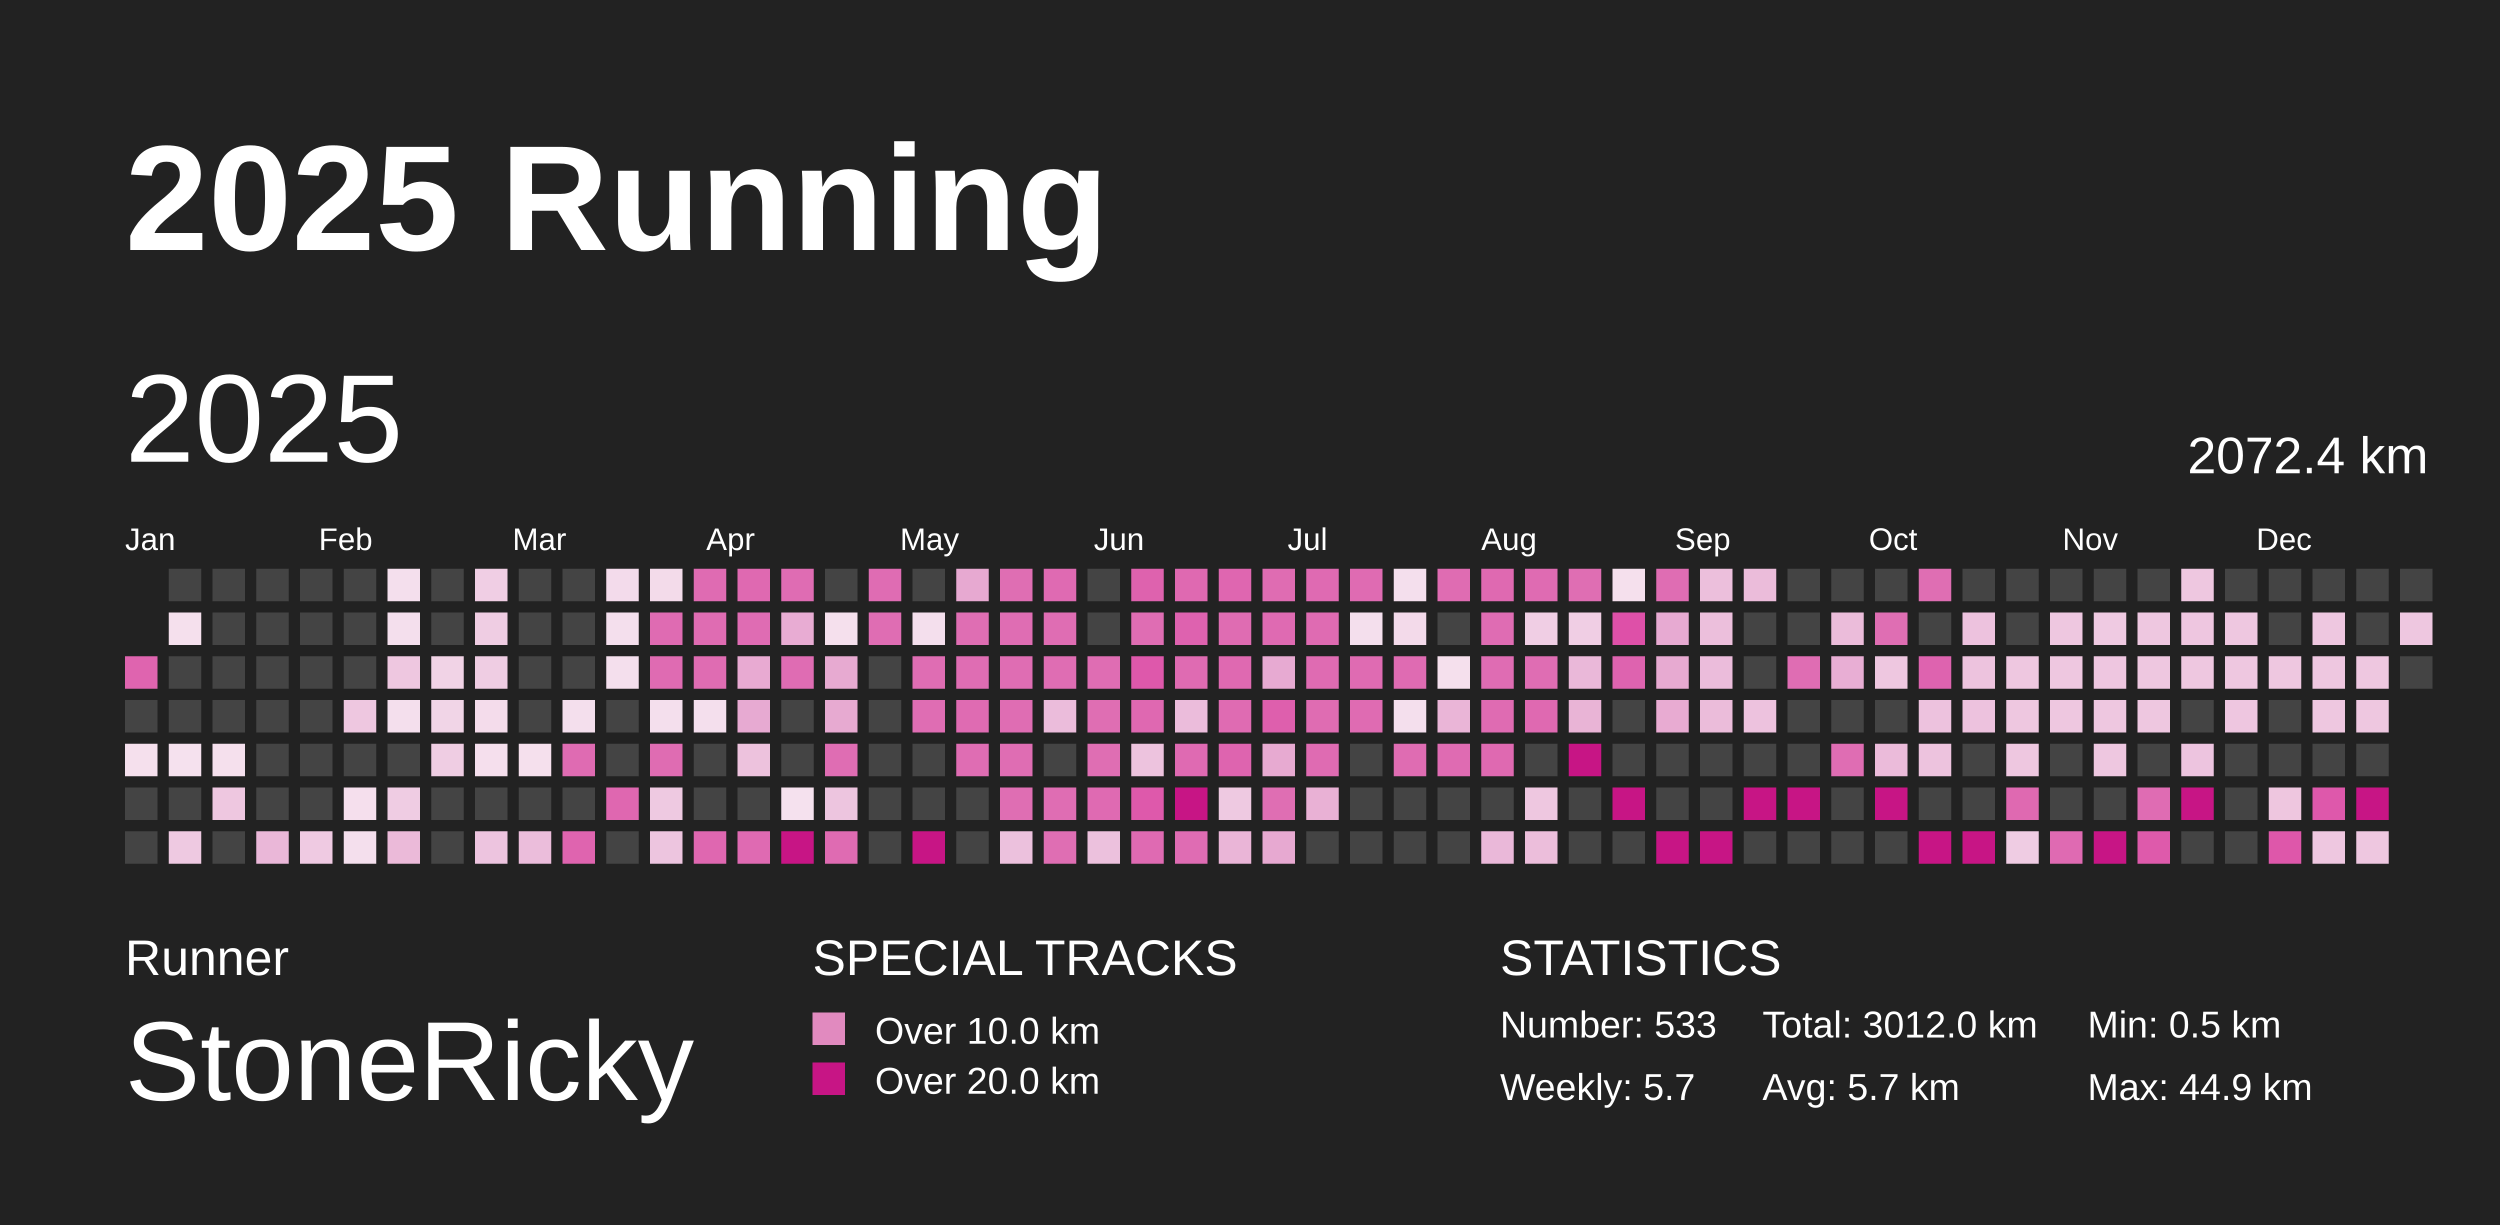
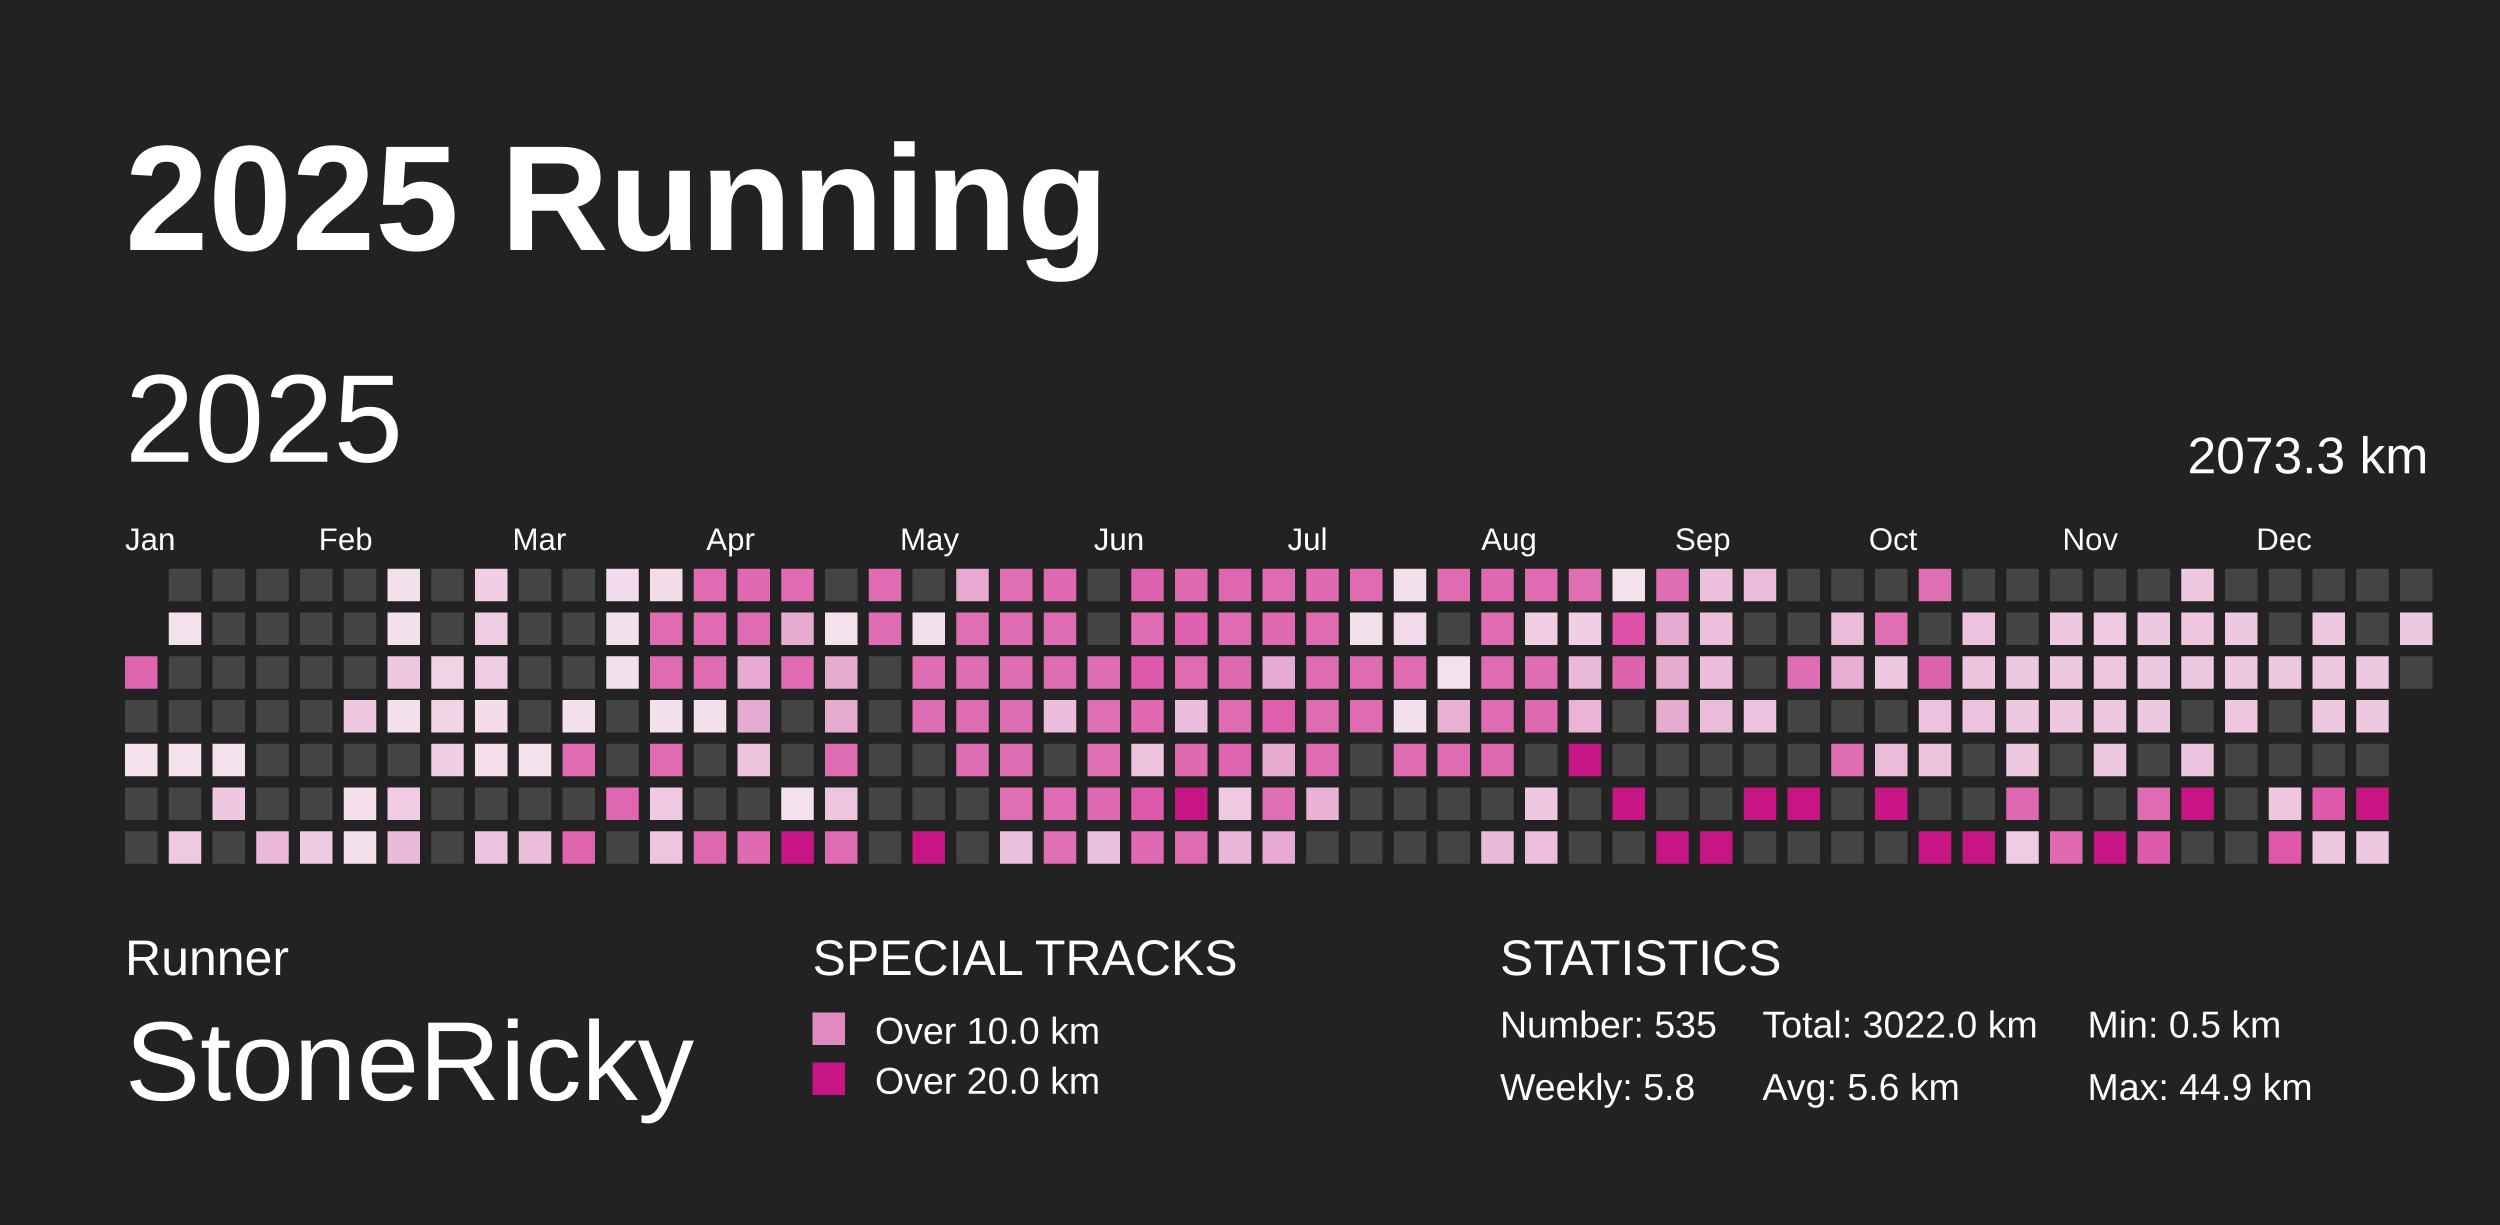
<svg xmlns="http://www.w3.org/2000/svg" baseProfile="full" height="98mm" version="1.1" viewBox="0,0,200,98" width="200mm">
  <defs />
  <rect fill="#222222" height="98" width="200" x="0" y="0" />
  <text fill="#FFFFFF" style="font-size:12px; font-family:Arial; font-weight:bold;" x="10" y="20">2025 Running</text>
  <text fill="#FFFFFF" style="font-size:4px; font-family:Arial" x="10" y="78">Runner</text>
  <text fill="#FFFFFF" style="font-size:9px; font-family:Arial" x="10" y="88">StoneRicky</text>
  <text fill="#FFFFFF" style="font-size:4px; font-family:Arial" x="65" y="78">SPECIAL TRACKS</text>
  <rect fill="#E18ABF" height="2.6" width="2.6" x="65" y="81" />
  <text fill="#FFFFFF" style="font-size:3px; font-family:Arial" x="70" y="83.5">Over 10.0 km</text>
  <rect fill="#C71585" height="2.6" width="2.6" x="65" y="85" />
  <text fill="#FFFFFF" style="font-size:3px; font-family:Arial" x="70" y="87.5">Over 20.0 km</text>
  <text fill="#FFFFFF" style="font-size:4px; font-family:Arial" x="120" y="78">STATISTICS</text>
-   <text fill="#FFFFFF" style="font-size:3px; font-family:Arial" x="120" y="83">Number: 533</text>
-   <text fill="#FFFFFF" style="font-size:3px; font-family:Arial" x="120" y="88">Weekly: 5.7</text>
-   <text fill="#FFFFFF" style="font-size:3px; font-family:Arial" x="141" y="83">Total: 3012.0 km</text>
-   <text fill="#FFFFFF" style="font-size:3px; font-family:Arial" x="141" y="88">Avg: 5.7 km</text>
+   <text fill="#FFFFFF" style="font-size:3px; font-family:Arial" x="120" y="83">Number: 535</text>
+   <text fill="#FFFFFF" style="font-size:3px; font-family:Arial" x="120" y="88">Weekly: 5.8</text>
+   <text fill="#FFFFFF" style="font-size:3px; font-family:Arial" x="141" y="83">Total: 3022.0 km</text>
+   <text fill="#FFFFFF" style="font-size:3px; font-family:Arial" x="141" y="88">Avg: 5.6 km</text>
  <text fill="#FFFFFF" style="font-size:3px; font-family:Arial" x="167" y="83">Min: 0.5 km</text>
  <text fill="#FFFFFF" style="font-size:3px; font-family:Arial" x="167" y="88">Max: 44.9 km</text>
  <text dominant-baseline="hanging" fill="#FFFFFF" style="font-size:10.0px; font-family:Arial;" x="10" y="30">2025</text>
-   <text dominant-baseline="hanging" fill="#FFFFFF" style="font-size:4.125px; font-family:Arial;" x="175" y="35">2072.4 km</text>
+   <text dominant-baseline="hanging" fill="#FFFFFF" style="font-size:4.125px; font-family:Arial;" x="175" y="35">2073.3 km</text>
  <text fill="#FFFFFF" style="font-size:2.5px; font-family:Arial" x="10.0" y="44">Jan</text>
  <text fill="#FFFFFF" style="font-size:2.5px; font-family:Arial" x="25.5" y="44">Feb</text>
  <text fill="#FFFFFF" style="font-size:2.5px; font-family:Arial" x="41.0" y="44">Mar</text>
  <text fill="#FFFFFF" style="font-size:2.5px; font-family:Arial" x="56.5" y="44">Apr</text>
  <text fill="#FFFFFF" style="font-size:2.5px; font-family:Arial" x="72.0" y="44">May</text>
  <text fill="#FFFFFF" style="font-size:2.5px; font-family:Arial" x="87.5" y="44">Jun</text>
  <text fill="#FFFFFF" style="font-size:2.5px; font-family:Arial" x="103.0" y="44">Jul</text>
  <text fill="#FFFFFF" style="font-size:2.5px; font-family:Arial" x="118.5" y="44">Aug</text>
  <text fill="#FFFFFF" style="font-size:2.5px; font-family:Arial" x="134.0" y="44">Sep</text>
  <text fill="#FFFFFF" style="font-size:2.5px; font-family:Arial" x="149.5" y="44">Oct</text>
  <text fill="#FFFFFF" style="font-size:2.5px; font-family:Arial" x="165.0" y="44">Nov</text>
  <text fill="#FFFFFF" style="font-size:2.5px; font-family:Arial" x="180.5" y="44">Dec</text>
  <rect fill="#df64af" height="2.6" width="2.6" x="10.0" y="52.5" />
  <rect fill="#444444" height="2.6" width="2.6" x="10.0" y="56.0" />
  <rect fill="#f5e0ed" height="2.6" width="2.6" x="10.0" y="59.5" />
  <rect fill="#444444" height="2.6" width="2.6" x="10.0" y="63.0" />
  <rect fill="#444444" height="2.6" width="2.6" x="10.0" y="66.5" />
  <rect fill="#444444" height="2.6" width="2.6" x="13.5" y="45.5" />
  <rect fill="#f5e0ed" height="2.6" width="2.6" x="13.5" y="49.0" />
  <rect fill="#444444" height="2.6" width="2.6" x="13.5" y="52.5" />
  <rect fill="#444444" height="2.6" width="2.6" x="13.5" y="56.0" />
  <rect fill="#f5e1ee" height="2.6" width="2.6" x="13.5" y="59.5" />
  <rect fill="#444444" height="2.6" width="2.6" x="13.5" y="63.0" />
  <rect fill="#eec9e1" height="2.6" width="2.6" x="13.5" y="66.5" />
  <rect fill="#444444" height="2.6" width="2.6" x="17.0" y="45.5" />
  <rect fill="#444444" height="2.6" width="2.6" x="17.0" y="49.0" />
  <rect fill="#444444" height="2.6" width="2.6" x="17.0" y="52.5" />
  <rect fill="#444444" height="2.6" width="2.6" x="17.0" y="56.0" />
  <rect fill="#f5e0ed" height="2.6" width="2.6" x="17.0" y="59.5" />
  <rect fill="#eec7e0" height="2.6" width="2.6" x="17.0" y="63.0" />
  <rect fill="#444444" height="2.6" width="2.6" x="17.0" y="66.5" />
  <rect fill="#444444" height="2.6" width="2.6" x="20.5" y="45.5" />
  <rect fill="#444444" height="2.6" width="2.6" x="20.5" y="49.0" />
  <rect fill="#444444" height="2.6" width="2.6" x="20.5" y="52.5" />
  <rect fill="#444444" height="2.6" width="2.6" x="20.5" y="56.0" />
  <rect fill="#444444" height="2.6" width="2.6" x="20.5" y="59.5" />
  <rect fill="#444444" height="2.6" width="2.6" x="20.5" y="63.0" />
  <rect fill="#eab7d8" height="2.6" width="2.6" x="20.5" y="66.5" />
  <rect fill="#444444" height="2.6" width="2.6" x="24.0" y="45.5" />
  <rect fill="#444444" height="2.6" width="2.6" x="24.0" y="49.0" />
  <rect fill="#444444" height="2.6" width="2.6" x="24.0" y="52.5" />
  <rect fill="#444444" height="2.6" width="2.6" x="24.0" y="56.0" />
  <rect fill="#444444" height="2.6" width="2.6" x="24.0" y="59.5" />
  <rect fill="#444444" height="2.6" width="2.6" x="24.0" y="63.0" />
  <rect fill="#efcae2" height="2.6" width="2.6" x="24.0" y="66.5" />
  <rect fill="#444444" height="2.6" width="2.6" x="27.5" y="45.5" />
  <rect fill="#444444" height="2.6" width="2.6" x="27.5" y="49.0" />
  <rect fill="#444444" height="2.6" width="2.6" x="27.5" y="52.5" />
  <rect fill="#eec7e0" height="2.6" width="2.6" x="27.5" y="56.0" />
  <rect fill="#444444" height="2.6" width="2.6" x="27.5" y="59.5" />
  <rect fill="#f5dfed" height="2.6" width="2.6" x="27.5" y="63.0" />
  <rect fill="#f4dfed" height="2.6" width="2.6" x="27.5" y="66.5" />
  <rect fill="#f4dfed" height="2.6" width="2.6" x="31.0" y="45.5" />
  <rect fill="#f4dfed" height="2.6" width="2.6" x="31.0" y="49.0" />
  <rect fill="#eec7e0" height="2.6" width="2.6" x="31.0" y="52.5" />
  <rect fill="#f4dfed" height="2.6" width="2.6" x="31.0" y="56.0" />
  <rect fill="#444444" height="2.6" width="2.6" x="31.0" y="59.5" />
  <rect fill="#efcce3" height="2.6" width="2.6" x="31.0" y="63.0" />
  <rect fill="#ebbad9" height="2.6" width="2.6" x="31.0" y="66.5" />
  <rect fill="#444444" height="2.6" width="2.6" x="34.5" y="45.5" />
  <rect fill="#444444" height="2.6" width="2.6" x="34.5" y="49.0" />
  <rect fill="#f1d3e6" height="2.6" width="2.6" x="34.5" y="52.5" />
  <rect fill="#f1d5e7" height="2.6" width="2.6" x="34.5" y="56.0" />
  <rect fill="#efcde3" height="2.6" width="2.6" x="34.5" y="59.5" />
  <rect fill="#444444" height="2.6" width="2.6" x="34.5" y="63.0" />
  <rect fill="#444444" height="2.6" width="2.6" x="34.5" y="66.5" />
  <rect fill="#f0cee4" height="2.6" width="2.6" x="38.0" y="45.5" />
  <rect fill="#efcde3" height="2.6" width="2.6" x="38.0" y="49.0" />
  <rect fill="#efcde3" height="2.6" width="2.6" x="38.0" y="52.5" />
  <rect fill="#f4dceb" height="2.6" width="2.6" x="38.0" y="56.0" />
  <rect fill="#f5dfed" height="2.6" width="2.6" x="38.0" y="59.5" />
  <rect fill="#444444" height="2.6" width="2.6" x="38.0" y="63.0" />
  <rect fill="#edc4df" height="2.6" width="2.6" x="38.0" y="66.5" />
  <rect fill="#444444" height="2.6" width="2.6" x="41.5" y="45.5" />
  <rect fill="#444444" height="2.6" width="2.6" x="41.5" y="49.0" />
  <rect fill="#444444" height="2.6" width="2.6" x="41.5" y="52.5" />
  <rect fill="#444444" height="2.6" width="2.6" x="41.5" y="56.0" />
  <rect fill="#f5e0ed" height="2.6" width="2.6" x="41.5" y="59.5" />
  <rect fill="#444444" height="2.6" width="2.6" x="41.5" y="63.0" />
  <rect fill="#ebbddb" height="2.6" width="2.6" x="41.5" y="66.5" />
  <rect fill="#444444" height="2.6" width="2.6" x="45.0" y="45.5" />
  <rect fill="#444444" height="2.6" width="2.6" x="45.0" y="49.0" />
  <rect fill="#444444" height="2.6" width="2.6" x="45.0" y="52.5" />
  <rect fill="#f4dfed" height="2.6" width="2.6" x="45.0" y="56.0" />
  <rect fill="#df6bb2" height="2.6" width="2.6" x="45.0" y="59.5" />
  <rect fill="#444444" height="2.6" width="2.6" x="45.0" y="63.0" />
  <rect fill="#df64af" height="2.6" width="2.6" x="45.0" y="66.5" />
  <rect fill="#f3dbeb" height="2.6" width="2.6" x="48.5" y="45.5" />
  <rect fill="#f4dfed" height="2.6" width="2.6" x="48.5" y="49.0" />
  <rect fill="#f4dfed" height="2.6" width="2.6" x="48.5" y="52.5" />
  <rect fill="#444444" height="2.6" width="2.6" x="48.5" y="56.0" />
  <rect fill="#444444" height="2.6" width="2.6" x="48.5" y="59.5" />
  <rect fill="#df67b0" height="2.6" width="2.6" x="48.5" y="63.0" />
  <rect fill="#444444" height="2.6" width="2.6" x="48.5" y="66.5" />
  <rect fill="#f3dbea" height="2.6" width="2.6" x="52.0" y="45.5" />
  <rect fill="#df6bb2" height="2.6" width="2.6" x="52.0" y="49.0" />
  <rect fill="#df6bb2" height="2.6" width="2.6" x="52.0" y="52.5" />
  <rect fill="#f4dfed" height="2.6" width="2.6" x="52.0" y="56.0" />
  <rect fill="#df6cb2" height="2.6" width="2.6" x="52.0" y="59.5" />
  <rect fill="#eec9e1" height="2.6" width="2.6" x="52.0" y="63.0" />
  <rect fill="#edc5df" height="2.6" width="2.6" x="52.0" y="66.5" />
  <rect fill="#df6bb2" height="2.6" width="2.6" x="55.5" y="45.5" />
  <rect fill="#df6cb2" height="2.6" width="2.6" x="55.5" y="49.0" />
  <rect fill="#df6cb2" height="2.6" width="2.6" x="55.5" y="52.5" />
  <rect fill="#f4dfed" height="2.6" width="2.6" x="55.5" y="56.0" />
  <rect fill="#444444" height="2.6" width="2.6" x="55.5" y="59.5" />
  <rect fill="#444444" height="2.6" width="2.6" x="55.5" y="63.0" />
  <rect fill="#df67b0" height="2.6" width="2.6" x="55.5" y="66.5" />
  <rect fill="#df69b1" height="2.6" width="2.6" x="59.0" y="45.5" />
  <rect fill="#df6cb3" height="2.6" width="2.6" x="59.0" y="49.0" />
  <rect fill="#e8aad2" height="2.6" width="2.6" x="59.0" y="52.5" />
  <rect fill="#e7aad2" height="2.6" width="2.6" x="59.0" y="56.0" />
  <rect fill="#edc2dd" height="2.6" width="2.6" x="59.0" y="59.5" />
  <rect fill="#444444" height="2.6" width="2.6" x="59.0" y="63.0" />
  <rect fill="#df6ab2" height="2.6" width="2.6" x="59.0" y="66.5" />
  <rect fill="#df6cb3" height="2.6" width="2.6" x="62.5" y="45.5" />
  <rect fill="#e8acd3" height="2.6" width="2.6" x="62.5" y="49.0" />
  <rect fill="#df6cb3" height="2.6" width="2.6" x="62.5" y="52.5" />
  <rect fill="#444444" height="2.6" width="2.6" x="62.5" y="56.0" />
  <rect fill="#444444" height="2.6" width="2.6" x="62.5" y="59.5" />
  <rect fill="#f5e1ee" height="2.6" width="2.6" x="62.5" y="63.0" />
  <rect fill="#C71585" height="2.6" width="2.6" x="62.5" y="66.5" />
  <rect fill="#444444" height="2.6" width="2.6" x="66.0" y="45.5" />
  <rect fill="#f5e0ed" height="2.6" width="2.6" x="66.0" y="49.0" />
  <rect fill="#e7aad1" height="2.6" width="2.6" x="66.0" y="52.5" />
  <rect fill="#e7aad1" height="2.6" width="2.6" x="66.0" y="56.0" />
  <rect fill="#df6db3" height="2.6" width="2.6" x="66.0" y="59.5" />
  <rect fill="#edc5df" height="2.6" width="2.6" x="66.0" y="63.0" />
  <rect fill="#df6bb2" height="2.6" width="2.6" x="66.0" y="66.5" />
  <rect fill="#df6cb3" height="2.6" width="2.6" x="69.5" y="45.5" />
  <rect fill="#df6db3" height="2.6" width="2.6" x="69.5" y="49.0" />
  <rect fill="#444444" height="2.6" width="2.6" x="69.5" y="52.5" />
  <rect fill="#444444" height="2.6" width="2.6" x="69.5" y="56.0" />
  <rect fill="#444444" height="2.6" width="2.6" x="69.5" y="59.5" />
  <rect fill="#444444" height="2.6" width="2.6" x="69.5" y="63.0" />
  <rect fill="#444444" height="2.6" width="2.6" x="69.5" y="66.5" />
  <rect fill="#444444" height="2.6" width="2.6" x="73.0" y="45.5" />
  <rect fill="#f4dfed" height="2.6" width="2.6" x="73.0" y="49.0" />
  <rect fill="#df6db3" height="2.6" width="2.6" x="73.0" y="52.5" />
  <rect fill="#df6db3" height="2.6" width="2.6" x="73.0" y="56.0" />
  <rect fill="#444444" height="2.6" width="2.6" x="73.0" y="59.5" />
  <rect fill="#444444" height="2.6" width="2.6" x="73.0" y="63.0" />
  <rect fill="#C71585" height="2.6" width="2.6" x="73.0" y="66.5" />
  <rect fill="#e7a9d1" height="2.6" width="2.6" x="76.5" y="45.5" />
  <rect fill="#df6eb3" height="2.6" width="2.6" x="76.5" y="49.0" />
  <rect fill="#df6db3" height="2.6" width="2.6" x="76.5" y="52.5" />
  <rect fill="#df6bb2" height="2.6" width="2.6" x="76.5" y="56.0" />
  <rect fill="#df6db3" height="2.6" width="2.6" x="76.5" y="59.5" />
  <rect fill="#444444" height="2.6" width="2.6" x="76.5" y="63.0" />
  <rect fill="#444444" height="2.6" width="2.6" x="76.5" y="66.5" />
  <rect fill="#df6eb3" height="2.6" width="2.6" x="80.0" y="45.5" />
  <rect fill="#df6db3" height="2.6" width="2.6" x="80.0" y="49.0" />
  <rect fill="#df6db3" height="2.6" width="2.6" x="80.0" y="52.5" />
  <rect fill="#df6db3" height="2.6" width="2.6" x="80.0" y="56.0" />
  <rect fill="#df6db3" height="2.6" width="2.6" x="80.0" y="59.5" />
  <rect fill="#df6eb3" height="2.6" width="2.6" x="80.0" y="63.0" />
  <rect fill="#ecc1dd" height="2.6" width="2.6" x="80.0" y="66.5" />
  <rect fill="#df6ab2" height="2.6" width="2.6" x="83.5" y="45.5" />
  <rect fill="#df6db3" height="2.6" width="2.6" x="83.5" y="49.0" />
  <rect fill="#df6db3" height="2.6" width="2.6" x="83.5" y="52.5" />
  <rect fill="#ebbcdb" height="2.6" width="2.6" x="83.5" y="56.0" />
  <rect fill="#444444" height="2.6" width="2.6" x="83.5" y="59.5" />
  <rect fill="#df6db3" height="2.6" width="2.6" x="83.5" y="63.0" />
  <rect fill="#df6eb3" height="2.6" width="2.6" x="83.5" y="66.5" />
  <rect fill="#444444" height="2.6" width="2.6" x="87.0" y="45.5" />
  <rect fill="#444444" height="2.6" width="2.6" x="87.0" y="49.0" />
  <rect fill="#df6db3" height="2.6" width="2.6" x="87.0" y="52.5" />
  <rect fill="#df6eb3" height="2.6" width="2.6" x="87.0" y="56.0" />
  <rect fill="#df6eb3" height="2.6" width="2.6" x="87.0" y="59.5" />
  <rect fill="#df6ab2" height="2.6" width="2.6" x="87.0" y="63.0" />
  <rect fill="#ecc1dd" height="2.6" width="2.6" x="87.0" y="66.5" />
  <rect fill="#de62ae" height="2.6" width="2.6" x="90.5" y="45.5" />
  <rect fill="#df6db3" height="2.6" width="2.6" x="90.5" y="49.0" />
  <rect fill="#de58ab" height="2.6" width="2.6" x="90.5" y="52.5" />
  <rect fill="#df68b1" height="2.6" width="2.6" x="90.5" y="56.0" />
  <rect fill="#edc3de" height="2.6" width="2.6" x="90.5" y="59.5" />
  <rect fill="#de59ab" height="2.6" width="2.6" x="90.5" y="63.0" />
  <rect fill="#df6ab2" height="2.6" width="2.6" x="90.5" y="66.5" />
  <rect fill="#df69b1" height="2.6" width="2.6" x="94.0" y="45.5" />
  <rect fill="#de62af" height="2.6" width="2.6" x="94.0" y="49.0" />
  <rect fill="#df6bb2" height="2.6" width="2.6" x="94.0" y="52.5" />
  <rect fill="#ebbcdb" height="2.6" width="2.6" x="94.0" y="56.0" />
  <rect fill="#df6ab2" height="2.6" width="2.6" x="94.0" y="59.5" />
  <rect fill="#C71585" height="2.6" width="2.6" x="94.0" y="63.0" />
  <rect fill="#df6cb3" height="2.6" width="2.6" x="94.0" y="66.5" />
  <rect fill="#df66b0" height="2.6" width="2.6" x="97.5" y="45.5" />
  <rect fill="#df6cb2" height="2.6" width="2.6" x="97.5" y="49.0" />
  <rect fill="#df69b1" height="2.6" width="2.6" x="97.5" y="52.5" />
  <rect fill="#df6bb2" height="2.6" width="2.6" x="97.5" y="56.0" />
  <rect fill="#de64af" height="2.6" width="2.6" x="97.5" y="59.5" />
  <rect fill="#eec9e1" height="2.6" width="2.6" x="97.5" y="63.0" />
  <rect fill="#eab5d7" height="2.6" width="2.6" x="97.5" y="66.5" />
  <rect fill="#df6cb2" height="2.6" width="2.6" x="101.0" y="45.5" />
  <rect fill="#df6ab2" height="2.6" width="2.6" x="101.0" y="49.0" />
  <rect fill="#e7aad2" height="2.6" width="2.6" x="101.0" y="52.5" />
  <rect fill="#de5fad" height="2.6" width="2.6" x="101.0" y="56.0" />
  <rect fill="#e7aad1" height="2.6" width="2.6" x="101.0" y="59.5" />
  <rect fill="#df6eb3" height="2.6" width="2.6" x="101.0" y="63.0" />
  <rect fill="#e7a9d1" height="2.6" width="2.6" x="101.0" y="66.5" />
  <rect fill="#df6ab2" height="2.6" width="2.6" x="104.5" y="45.5" />
  <rect fill="#df6bb2" height="2.6" width="2.6" x="104.5" y="49.0" />
  <rect fill="#df6bb2" height="2.6" width="2.6" x="104.5" y="52.5" />
  <rect fill="#df6cb2" height="2.6" width="2.6" x="104.5" y="56.0" />
  <rect fill="#df6bb2" height="2.6" width="2.6" x="104.5" y="59.5" />
  <rect fill="#e9b1d5" height="2.6" width="2.6" x="104.5" y="63.0" />
  <rect fill="#444444" height="2.6" width="2.6" x="104.5" y="66.5" />
  <rect fill="#df6bb2" height="2.6" width="2.6" x="108.0" y="45.5" />
  <rect fill="#f4dfed" height="2.6" width="2.6" x="108.0" y="49.0" />
  <rect fill="#df6bb2" height="2.6" width="2.6" x="108.0" y="52.5" />
  <rect fill="#df6bb2" height="2.6" width="2.6" x="108.0" y="56.0" />
  <rect fill="#444444" height="2.6" width="2.6" x="108.0" y="59.5" />
  <rect fill="#444444" height="2.6" width="2.6" x="108.0" y="63.0" />
  <rect fill="#444444" height="2.6" width="2.6" x="108.0" y="66.5" />
  <rect fill="#f4dfed" height="2.6" width="2.6" x="111.5" y="45.5" />
  <rect fill="#f3daea" height="2.6" width="2.6" x="111.5" y="49.0" />
  <rect fill="#df6bb2" height="2.6" width="2.6" x="111.5" y="52.5" />
  <rect fill="#f4dfed" height="2.6" width="2.6" x="111.5" y="56.0" />
  <rect fill="#df6cb2" height="2.6" width="2.6" x="111.5" y="59.5" />
  <rect fill="#444444" height="2.6" width="2.6" x="111.5" y="63.0" />
  <rect fill="#444444" height="2.6" width="2.6" x="111.5" y="66.5" />
  <rect fill="#df6cb2" height="2.6" width="2.6" x="115.0" y="45.5" />
  <rect fill="#444444" height="2.6" width="2.6" x="115.0" y="49.0" />
  <rect fill="#f5e0ed" height="2.6" width="2.6" x="115.0" y="52.5" />
-   <rect fill="#eab5d7" height="2.6" width="2.6" x="115.0" y="56.0" />
+   <rect fill="#e9b0d4" height="2.6" width="2.6" x="115.0" y="56.0" />
  <rect fill="#df6bb2" height="2.6" width="2.6" x="115.0" y="59.5" />
  <rect fill="#444444" height="2.6" width="2.6" x="115.0" y="63.0" />
  <rect fill="#444444" height="2.6" width="2.6" x="115.0" y="66.5" />
  <rect fill="#df69b1" height="2.6" width="2.6" x="118.5" y="45.5" />
  <rect fill="#df6cb3" height="2.6" width="2.6" x="118.5" y="49.0" />
  <rect fill="#df6cb3" height="2.6" width="2.6" x="118.5" y="52.5" />
  <rect fill="#df6bb2" height="2.6" width="2.6" x="118.5" y="56.0" />
  <rect fill="#df69b1" height="2.6" width="2.6" x="118.5" y="59.5" />
  <rect fill="#444444" height="2.6" width="2.6" x="118.5" y="63.0" />
  <rect fill="#eab8d9" height="2.6" width="2.6" x="118.5" y="66.5" />
  <rect fill="#df6bb2" height="2.6" width="2.6" x="122.0" y="45.5" />
  <rect fill="#f0cee4" height="2.6" width="2.6" x="122.0" y="49.0" />
  <rect fill="#df6db3" height="2.6" width="2.6" x="122.0" y="52.5" />
  <rect fill="#df69b1" height="2.6" width="2.6" x="122.0" y="56.0" />
  <rect fill="#444444" height="2.6" width="2.6" x="122.0" y="59.5" />
  <rect fill="#eec7e0" height="2.6" width="2.6" x="122.0" y="63.0" />
  <rect fill="#ecbedb" height="2.6" width="2.6" x="122.0" y="66.5" />
  <rect fill="#df6eb3" height="2.6" width="2.6" x="125.5" y="45.5" />
  <rect fill="#f0cee4" height="2.6" width="2.6" x="125.5" y="49.0" />
  <rect fill="#eab8d9" height="2.6" width="2.6" x="125.5" y="52.5" />
  <rect fill="#e9b4d6" height="2.6" width="2.6" x="125.5" y="56.0" />
  <rect fill="#C71585" height="2.6" width="2.6" x="125.5" y="59.5" />
  <rect fill="#444444" height="2.6" width="2.6" x="125.5" y="63.0" />
  <rect fill="#444444" height="2.6" width="2.6" x="125.5" y="66.5" />
  <rect fill="#f5e0ed" height="2.6" width="2.6" x="129.0" y="45.5" />
  <rect fill="#de50a8" height="2.6" width="2.6" x="129.0" y="49.0" />
  <rect fill="#de63af" height="2.6" width="2.6" x="129.0" y="52.5" />
  <rect fill="#444444" height="2.6" width="2.6" x="129.0" y="56.0" />
  <rect fill="#444444" height="2.6" width="2.6" x="129.0" y="59.5" />
  <rect fill="#C71585" height="2.6" width="2.6" x="129.0" y="63.0" />
  <rect fill="#444444" height="2.6" width="2.6" x="129.0" y="66.5" />
  <rect fill="#df6db3" height="2.6" width="2.6" x="132.5" y="45.5" />
  <rect fill="#e7aad2" height="2.6" width="2.6" x="132.5" y="49.0" />
  <rect fill="#e7aad1" height="2.6" width="2.6" x="132.5" y="52.5" />
  <rect fill="#e8abd2" height="2.6" width="2.6" x="132.5" y="56.0" />
  <rect fill="#444444" height="2.6" width="2.6" x="132.5" y="59.5" />
  <rect fill="#444444" height="2.6" width="2.6" x="132.5" y="63.0" />
  <rect fill="#C71585" height="2.6" width="2.6" x="132.5" y="66.5" />
  <rect fill="#ecbfdc" height="2.6" width="2.6" x="136.0" y="45.5" />
  <rect fill="#ecbfdc" height="2.6" width="2.6" x="136.0" y="49.0" />
  <rect fill="#ebbcdb" height="2.6" width="2.6" x="136.0" y="52.5" />
  <rect fill="#ebbcda" height="2.6" width="2.6" x="136.0" y="56.0" />
  <rect fill="#444444" height="2.6" width="2.6" x="136.0" y="59.5" />
  <rect fill="#444444" height="2.6" width="2.6" x="136.0" y="63.0" />
  <rect fill="#C71585" height="2.6" width="2.6" x="136.0" y="66.5" />
  <rect fill="#ebbcda" height="2.6" width="2.6" x="139.5" y="45.5" />
  <rect fill="#444444" height="2.6" width="2.6" x="139.5" y="49.0" />
  <rect fill="#444444" height="2.6" width="2.6" x="139.5" y="52.5" />
  <rect fill="#edc2de" height="2.6" width="2.6" x="139.5" y="56.0" />
  <rect fill="#444444" height="2.6" width="2.6" x="139.5" y="59.5" />
  <rect fill="#C71585" height="2.6" width="2.6" x="139.5" y="63.0" />
  <rect fill="#444444" height="2.6" width="2.6" x="139.5" y="66.5" />
  <rect fill="#444444" height="2.6" width="2.6" x="143.0" y="45.5" />
  <rect fill="#444444" height="2.6" width="2.6" x="143.0" y="49.0" />
  <rect fill="#df6db3" height="2.6" width="2.6" x="143.0" y="52.5" />
  <rect fill="#444444" height="2.6" width="2.6" x="143.0" y="56.0" />
  <rect fill="#444444" height="2.6" width="2.6" x="143.0" y="59.5" />
  <rect fill="#C71585" height="2.6" width="2.6" x="143.0" y="63.0" />
  <rect fill="#444444" height="2.6" width="2.6" x="143.0" y="66.5" />
  <rect fill="#444444" height="2.6" width="2.6" x="146.5" y="45.5" />
  <rect fill="#ebbcda" height="2.6" width="2.6" x="146.5" y="49.0" />
  <rect fill="#e8aed4" height="2.6" width="2.6" x="146.5" y="52.5" />
  <rect fill="#444444" height="2.6" width="2.6" x="146.5" y="56.0" />
  <rect fill="#df6db3" height="2.6" width="2.6" x="146.5" y="59.5" />
  <rect fill="#444444" height="2.6" width="2.6" x="146.5" y="63.0" />
  <rect fill="#444444" height="2.6" width="2.6" x="146.5" y="66.5" />
  <rect fill="#444444" height="2.6" width="2.6" x="150.0" y="45.5" />
  <rect fill="#df6eb3" height="2.6" width="2.6" x="150.0" y="49.0" />
  <rect fill="#eec7e0" height="2.6" width="2.6" x="150.0" y="52.5" />
  <rect fill="#444444" height="2.6" width="2.6" x="150.0" y="56.0" />
  <rect fill="#ebbbda" height="2.6" width="2.6" x="150.0" y="59.5" />
  <rect fill="#C71585" height="2.6" width="2.6" x="150.0" y="63.0" />
  <rect fill="#444444" height="2.6" width="2.6" x="150.0" y="66.5" />
  <rect fill="#df6eb3" height="2.6" width="2.6" x="153.5" y="45.5" />
  <rect fill="#444444" height="2.6" width="2.6" x="153.5" y="49.0" />
  <rect fill="#de63af" height="2.6" width="2.6" x="153.5" y="52.5" />
  <rect fill="#edc2de" height="2.6" width="2.6" x="153.5" y="56.0" />
  <rect fill="#edc3de" height="2.6" width="2.6" x="153.5" y="59.5" />
  <rect fill="#444444" height="2.6" width="2.6" x="153.5" y="63.0" />
  <rect fill="#C71585" height="2.6" width="2.6" x="153.5" y="66.5" />
  <rect fill="#444444" height="2.6" width="2.6" x="157.0" y="45.5" />
  <rect fill="#edc2de" height="2.6" width="2.6" x="157.0" y="49.0" />
  <rect fill="#edc3de" height="2.6" width="2.6" x="157.0" y="52.5" />
  <rect fill="#edc2de" height="2.6" width="2.6" x="157.0" y="56.0" />
  <rect fill="#444444" height="2.6" width="2.6" x="157.0" y="59.5" />
  <rect fill="#444444" height="2.6" width="2.6" x="157.0" y="63.0" />
  <rect fill="#C71585" height="2.6" width="2.6" x="157.0" y="66.5" />
  <rect fill="#444444" height="2.6" width="2.6" x="160.5" y="45.5" />
  <rect fill="#444444" height="2.6" width="2.6" x="160.5" y="49.0" />
  <rect fill="#eec7e0" height="2.6" width="2.6" x="160.5" y="52.5" />
  <rect fill="#eec7e0" height="2.6" width="2.6" x="160.5" y="56.0" />
  <rect fill="#eec7e0" height="2.6" width="2.6" x="160.5" y="59.5" />
  <rect fill="#df69b1" height="2.6" width="2.6" x="160.5" y="63.0" />
  <rect fill="#efcce3" height="2.6" width="2.6" x="160.5" y="66.5" />
  <rect fill="#444444" height="2.6" width="2.6" x="164.0" y="45.5" />
  <rect fill="#eec7e0" height="2.6" width="2.6" x="164.0" y="49.0" />
  <rect fill="#eec7e0" height="2.6" width="2.6" x="164.0" y="52.5" />
  <rect fill="#eec7e0" height="2.6" width="2.6" x="164.0" y="56.0" />
  <rect fill="#444444" height="2.6" width="2.6" x="164.0" y="59.5" />
  <rect fill="#444444" height="2.6" width="2.6" x="164.0" y="63.0" />
  <rect fill="#df6ab2" height="2.6" width="2.6" x="164.0" y="66.5" />
  <rect fill="#444444" height="2.6" width="2.6" x="167.5" y="45.5" />
  <rect fill="#efcae2" height="2.6" width="2.6" x="167.5" y="49.0" />
  <rect fill="#eec6e0" height="2.6" width="2.6" x="167.5" y="52.5" />
  <rect fill="#eec7e0" height="2.6" width="2.6" x="167.5" y="56.0" />
  <rect fill="#eec7e0" height="2.6" width="2.6" x="167.5" y="59.5" />
  <rect fill="#444444" height="2.6" width="2.6" x="167.5" y="63.0" />
  <rect fill="#C71585" height="2.6" width="2.6" x="167.5" y="66.5" />
  <rect fill="#444444" height="2.6" width="2.6" x="171.0" y="45.5" />
  <rect fill="#eec7e0" height="2.6" width="2.6" x="171.0" y="49.0" />
  <rect fill="#eec7e0" height="2.6" width="2.6" x="171.0" y="52.5" />
  <rect fill="#eec7e0" height="2.6" width="2.6" x="171.0" y="56.0" />
  <rect fill="#444444" height="2.6" width="2.6" x="171.0" y="59.5" />
  <rect fill="#df6cb3" height="2.6" width="2.6" x="171.0" y="63.0" />
  <rect fill="#de5aab" height="2.6" width="2.6" x="171.0" y="66.5" />
  <rect fill="#eec7e0" height="2.6" width="2.6" x="174.5" y="45.5" />
  <rect fill="#eec6e0" height="2.6" width="2.6" x="174.5" y="49.0" />
  <rect fill="#eec7e0" height="2.6" width="2.6" x="174.5" y="52.5" />
  <rect fill="#444444" height="2.6" width="2.6" x="174.5" y="56.0" />
  <rect fill="#edc4df" height="2.6" width="2.6" x="174.5" y="59.5" />
  <rect fill="#C71585" height="2.6" width="2.6" x="174.5" y="63.0" />
  <rect fill="#444444" height="2.6" width="2.6" x="174.5" y="66.5" />
  <rect fill="#444444" height="2.6" width="2.6" x="178.0" y="45.5" />
  <rect fill="#eec7e0" height="2.6" width="2.6" x="178.0" y="49.0" />
  <rect fill="#eec7e0" height="2.6" width="2.6" x="178.0" y="52.5" />
  <rect fill="#eec6e0" height="2.6" width="2.6" x="178.0" y="56.0" />
  <rect fill="#444444" height="2.6" width="2.6" x="178.0" y="59.5" />
  <rect fill="#444444" height="2.6" width="2.6" x="178.0" y="63.0" />
  <rect fill="#444444" height="2.6" width="2.6" x="178.0" y="66.5" />
  <rect fill="#444444" height="2.6" width="2.6" x="181.5" y="45.5" />
  <rect fill="#444444" height="2.6" width="2.6" x="181.5" y="49.0" />
  <rect fill="#eec7e0" height="2.6" width="2.6" x="181.5" y="52.5" />
  <rect fill="#444444" height="2.6" width="2.6" x="181.5" y="56.0" />
  <rect fill="#444444" height="2.6" width="2.6" x="181.5" y="59.5" />
  <rect fill="#eec6df" height="2.6" width="2.6" x="181.5" y="63.0" />
  <rect fill="#de57aa" height="2.6" width="2.6" x="181.5" y="66.5" />
  <rect fill="#444444" height="2.6" width="2.6" x="185.0" y="45.5" />
  <rect fill="#eec7e0" height="2.6" width="2.6" x="185.0" y="49.0" />
  <rect fill="#eec7e0" height="2.6" width="2.6" x="185.0" y="52.5" />
  <rect fill="#eec7e0" height="2.6" width="2.6" x="185.0" y="56.0" />
  <rect fill="#444444" height="2.6" width="2.6" x="185.0" y="59.5" />
  <rect fill="#de58ab" height="2.6" width="2.6" x="185.0" y="63.0" />
  <rect fill="#eec7e0" height="2.6" width="2.6" x="185.0" y="66.5" />
  <rect fill="#444444" height="2.6" width="2.6" x="188.5" y="45.5" />
  <rect fill="#444444" height="2.6" width="2.6" x="188.5" y="49.0" />
  <rect fill="#eec7e0" height="2.6" width="2.6" x="188.5" y="52.5" />
  <rect fill="#eec7e0" height="2.6" width="2.6" x="188.5" y="56.0" />
  <rect fill="#444444" height="2.6" width="2.6" x="188.5" y="59.5" />
  <rect fill="#C71585" height="2.6" width="2.6" x="188.5" y="63.0" />
  <rect fill="#eec7e0" height="2.6" width="2.6" x="188.5" y="66.5" />
  <rect fill="#444444" height="2.6" width="2.6" x="192.0" y="45.5" />
  <rect fill="#eec7e0" height="2.6" width="2.6" x="192.0" y="49.0" />
  <rect fill="#444444" height="2.6" width="2.6" x="192.0" y="52.5" />
</svg>
